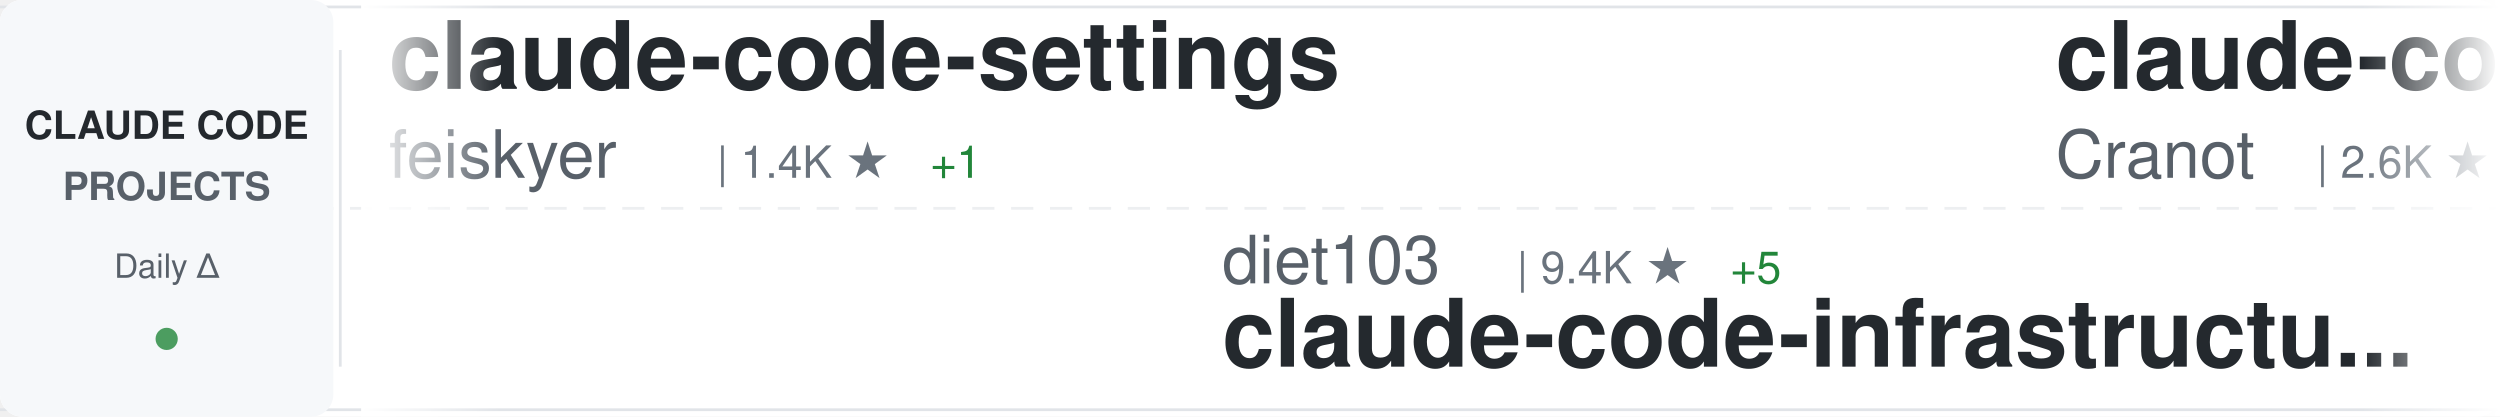
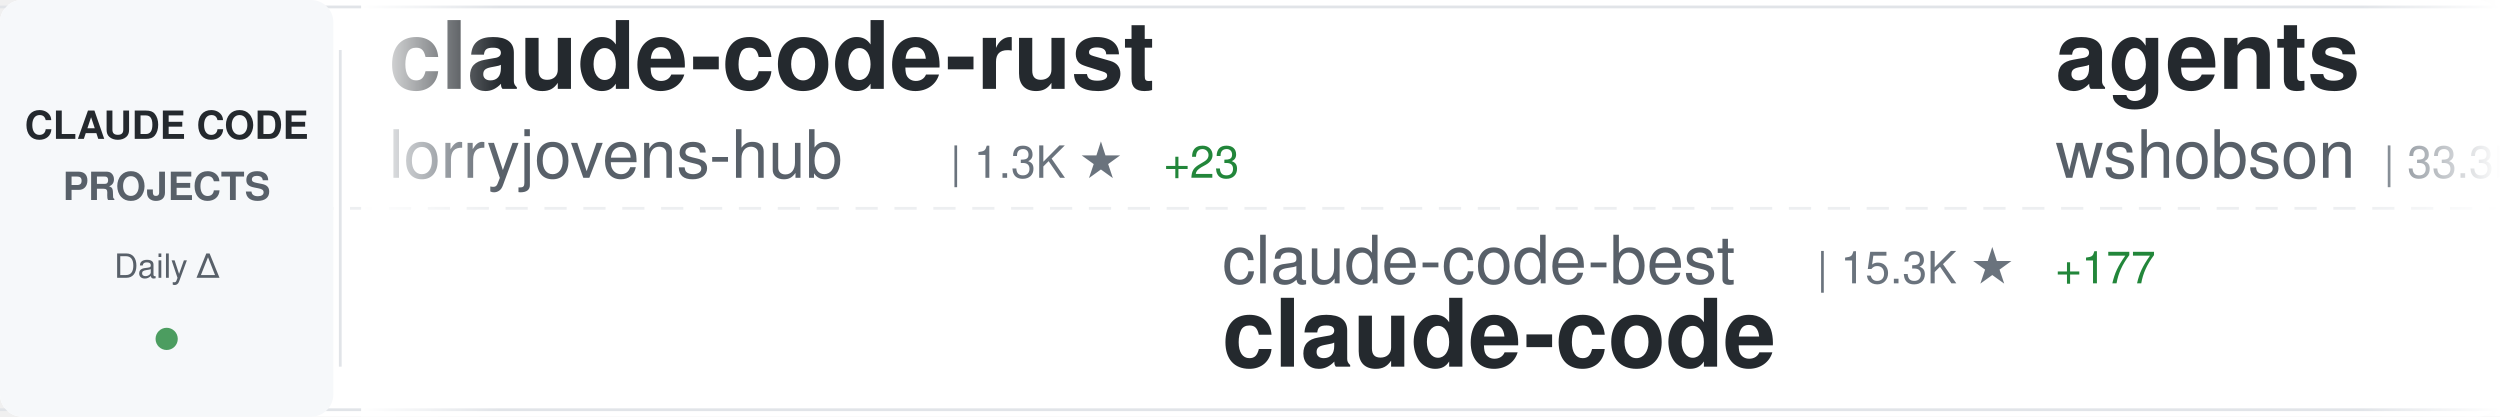
<svg xmlns="http://www.w3.org/2000/svg" width="900" height="150">
  <defs>
    <linearGradient id="awesomeLeftFade" x1="0%" y1="0%" x2="100%" y2="0%">
      <stop offset="0%" style="stop-color:#ffffff;stop-opacity:1" />
      <stop offset="100%" style="stop-color:#ffffff;stop-opacity:0" />
    </linearGradient>
    <linearGradient id="awesomeRightFade" x1="0%" y1="0%" x2="100%" y2="0%">
      <stop offset="0%" style="stop-color:#ffffff;stop-opacity:0" />
      <stop offset="100%" style="stop-color:#ffffff;stop-opacity:1" />
    </linearGradient>
  </defs>
  <rect width="900" height="150" fill="#ffffff" rx="8" />
  <rect x="0" y="2" width="900" height="1" fill="#e1e4e8" />
  <rect x="0" y="147" width="900" height="1" fill="#e1e4e8" />
  <line x1="0" y1="75" x2="900" y2="75" stroke="#e1e4e8" stroke-width="1" stroke-dasharray="8 6" opacity="0.6" />
  <rect x="0" y="0" width="120" height="150" fill="#f6f8fa" rx="8" />
  <text x="60" y="50" font-family="-apple-system, BlinkMacSystemFont, 'Segoe UI', Helvetica, Arial, sans-serif" font-size="14" font-weight="600" fill="#24292e" text-anchor="middle">CLAUDE CODE</text>
  <text x="60" y="72" font-family="-apple-system, BlinkMacSystemFont, 'Segoe UI', Helvetica, Arial, sans-serif" font-size="14" font-weight="600" fill="#586069" text-anchor="middle">PROJECTS</text>
  <text x="60" y="100" font-family="-apple-system, BlinkMacSystemFont, 'Segoe UI', Helvetica, Arial, sans-serif" font-size="12" font-weight="500" fill="#586069" text-anchor="middle">Daily Δ</text>
  <circle cx="60" cy="122" r="4" fill="#22863a" opacity="0.8" />
  <rect x="122" y="18" width="1" height="114" fill="#e1e4e8" />
  <clipPath id="awesomeTickerClip">
    <rect x="130" y="0" width="770" height="150" />
  </clipPath>
  <g clip-path="url(#awesomeTickerClip)">
    <g id="awesomeTickerItems">
      <animateTransform attributeName="transform" attributeType="XML" type="translate" from="0 0" to="-3000 0" dur="54s" repeatCount="indefinite" />
      <g transform="translate(0, 0)">
-         <text x="140" y="32" font-family="-apple-system, BlinkMacSystemFont, 'Segoe UI', Helvetica, Arial, sans-serif" font-size="34" font-weight="600" fill="#24292e">claude-code-settings</text>
-         <text x="140" y="64" font-family="-apple-system, BlinkMacSystemFont, 'Segoe UI', Helvetica, Arial, sans-serif" font-size="24" font-weight="400" fill="#586069">feiskyer</text>
-         <text x="258" y="64" font-family="-apple-system, BlinkMacSystemFont, 'Segoe UI', Helvetica, Arial, sans-serif" font-size="16" font-weight="500" fill="#6a737d">| 1.4K ★</text>
-         <text x="335" y="64" font-family="-apple-system, BlinkMacSystemFont, 'Segoe UI', Helvetica, Arial, sans-serif" font-size="16" font-weight="500" fill="#22863a"> +1</text>
+         <text x="140" y="32" font-family="-apple-system, BlinkMacSystemFont, 'Segoe UI', Helvetica, Arial, sans-serif" font-size="34" font-weight="600" fill="#24292e">claude-code-rust</text>
+         <text x="140" y="64" font-family="-apple-system, BlinkMacSystemFont, 'Segoe UI', Helvetica, Arial, sans-serif" font-size="24" font-weight="400" fill="#586069">lorryjovens-hub</text>
+         <text x="342" y="64" font-family="-apple-system, BlinkMacSystemFont, 'Segoe UI', Helvetica, Arial, sans-serif" font-size="16" font-weight="500" fill="#6a737d">| 1.3K ★</text>
+         <text x="419" y="64" font-family="-apple-system, BlinkMacSystemFont, 'Segoe UI', Helvetica, Arial, sans-serif" font-size="16" font-weight="500" fill="#22863a"> +23</text>
      </g>
      <g transform="translate(300, 0)">
-         <text x="140" y="102" font-family="-apple-system, BlinkMacSystemFont, 'Segoe UI', Helvetica, Arial, sans-serif" font-size="24" font-weight="400" fill="#586069">diet103</text>
-         <text x="246" y="102" font-family="-apple-system, BlinkMacSystemFont, 'Segoe UI', Helvetica, Arial, sans-serif" font-size="16" font-weight="500" fill="#6a737d">| 9.4K ★</text>
-         <text x="323" y="102" font-family="-apple-system, BlinkMacSystemFont, 'Segoe UI', Helvetica, Arial, sans-serif" font-size="16" font-weight="500" fill="#22863a"> +5</text>
-         <text x="140" y="132" font-family="-apple-system, BlinkMacSystemFont, 'Segoe UI', Helvetica, Arial, sans-serif" font-size="34" font-weight="600" fill="#24292e">claude-code-infrastructu...</text>
+         <text x="140" y="102" font-family="-apple-system, BlinkMacSystemFont, 'Segoe UI', Helvetica, Arial, sans-serif" font-size="24" font-weight="400" fill="#586069">claude-code-best</text>
+         <text x="354" y="102" font-family="-apple-system, BlinkMacSystemFont, 'Segoe UI', Helvetica, Arial, sans-serif" font-size="16" font-weight="500" fill="#6a737d">| 15.3K ★</text>
+         <text x="440" y="102" font-family="-apple-system, BlinkMacSystemFont, 'Segoe UI', Helvetica, Arial, sans-serif" font-size="16" font-weight="500" fill="#22863a"> +177</text>
+         <text x="140" y="132" font-family="-apple-system, BlinkMacSystemFont, 'Segoe UI', Helvetica, Arial, sans-serif" font-size="34" font-weight="600" fill="#24292e">claude-code</text>
      </g>
      <g transform="translate(600, 0)">
-         <text x="140" y="32" font-family="-apple-system, BlinkMacSystemFont, 'Segoe UI', Helvetica, Arial, sans-serif" font-size="34" font-weight="600" fill="#24292e">claude-code-guide</text>
-         <text x="140" y="64" font-family="-apple-system, BlinkMacSystemFont, 'Segoe UI', Helvetica, Arial, sans-serif" font-size="24" font-weight="400" fill="#586069">Cranot</text>
-         <text x="234" y="64" font-family="-apple-system, BlinkMacSystemFont, 'Segoe UI', Helvetica, Arial, sans-serif" font-size="16" font-weight="500" fill="#6a737d">| 2.6K ★</text>
-         <text x="311" y="64" font-family="-apple-system, BlinkMacSystemFont, 'Segoe UI', Helvetica, Arial, sans-serif" font-size="16" font-weight="500" fill="#22863a"> +3</text>
+         <text x="140" y="32" font-family="-apple-system, BlinkMacSystemFont, 'Segoe UI', Helvetica, Arial, sans-serif" font-size="34" font-weight="600" fill="#24292e">agents</text>
+         <text x="140" y="64" font-family="-apple-system, BlinkMacSystemFont, 'Segoe UI', Helvetica, Arial, sans-serif" font-size="24" font-weight="400" fill="#586069">wshobson</text>
+         <text x="258" y="64" font-family="-apple-system, BlinkMacSystemFont, 'Segoe UI', Helvetica, Arial, sans-serif" font-size="16" font-weight="500" fill="#6a737d">| 33.3K ★</text>
+         <text x="344" y="64" font-family="-apple-system, BlinkMacSystemFont, 'Segoe UI', Helvetica, Arial, sans-serif" font-size="16" font-weight="500" fill="#22863a"> +94</text>
      </g>
      <g transform="translate(900, 0)">
-         <text x="140" y="102" font-family="-apple-system, BlinkMacSystemFont, 'Segoe UI', Helvetica, Arial, sans-serif" font-size="24" font-weight="400" fill="#586069">obra</text>
-         <text x="210" y="102" font-family="-apple-system, BlinkMacSystemFont, 'Segoe UI', Helvetica, Arial, sans-serif" font-size="16" font-weight="500" fill="#6a737d">| 145.0K ★</text>
-         <text x="305" y="102" font-family="-apple-system, BlinkMacSystemFont, 'Segoe UI', Helvetica, Arial, sans-serif" font-size="16" font-weight="500" fill="#22863a"> +2.1K</text>
-         <text x="140" y="132" font-family="-apple-system, BlinkMacSystemFont, 'Segoe UI', Helvetica, Arial, sans-serif" font-size="34" font-weight="600" fill="#24292e">superpowers</text>
+         <text x="140" y="102" font-family="-apple-system, BlinkMacSystemFont, 'Segoe UI', Helvetica, Arial, sans-serif" font-size="24" font-weight="400" fill="#586069">zstmfhy</text>
+         <text x="246" y="102" font-family="-apple-system, BlinkMacSystemFont, 'Segoe UI', Helvetica, Arial, sans-serif" font-size="16" font-weight="500" fill="#6a737d">| 190 ★</text>
+         <text x="140" y="132" font-family="-apple-system, BlinkMacSystemFont, 'Segoe UI', Helvetica, Arial, sans-serif" font-size="34" font-weight="600" fill="#24292e">Claude-code</text>
      </g>
      <g transform="translate(1200, 0)">
-         <text x="140" y="32" font-family="-apple-system, BlinkMacSystemFont, 'Segoe UI', Helvetica, Arial, sans-serif" font-size="34" font-weight="600" fill="#24292e">claude-code-hub</text>
-         <text x="140" y="64" font-family="-apple-system, BlinkMacSystemFont, 'Segoe UI', Helvetica, Arial, sans-serif" font-size="24" font-weight="400" fill="#586069">ding113</text>
-         <text x="246" y="64" font-family="-apple-system, BlinkMacSystemFont, 'Segoe UI', Helvetica, Arial, sans-serif" font-size="16" font-weight="500" fill="#6a737d">| 2.4K ★</text>
-         <text x="323" y="64" font-family="-apple-system, BlinkMacSystemFont, 'Segoe UI', Helvetica, Arial, sans-serif" font-size="16" font-weight="500" fill="#22863a"> +24</text>
+         <text x="140" y="32" font-family="-apple-system, BlinkMacSystemFont, 'Segoe UI', Helvetica, Arial, sans-serif" font-size="34" font-weight="600" fill="#24292e">my-claude-code-setup</text>
+         <text x="140" y="64" font-family="-apple-system, BlinkMacSystemFont, 'Segoe UI', Helvetica, Arial, sans-serif" font-size="24" font-weight="400" fill="#586069">centminmod</text>
+         <text x="282" y="64" font-family="-apple-system, BlinkMacSystemFont, 'Segoe UI', Helvetica, Arial, sans-serif" font-size="16" font-weight="500" fill="#6a737d">| 2.2K ★</text>
+         <text x="359" y="64" font-family="-apple-system, BlinkMacSystemFont, 'Segoe UI', Helvetica, Arial, sans-serif" font-size="16" font-weight="500" fill="#22863a"> +4</text>
      </g>
      <g transform="translate(1500, 0)">
-         <text x="140" y="102" font-family="-apple-system, BlinkMacSystemFont, 'Segoe UI', Helvetica, Arial, sans-serif" font-size="24" font-weight="400" fill="#586069">fuergaosi233</text>
-         <text x="306" y="102" font-family="-apple-system, BlinkMacSystemFont, 'Segoe UI', Helvetica, Arial, sans-serif" font-size="16" font-weight="500" fill="#6a737d">| 2.4K ★</text>
-         <text x="383" y="102" font-family="-apple-system, BlinkMacSystemFont, 'Segoe UI', Helvetica, Arial, sans-serif" font-size="16" font-weight="500" fill="#22863a"> +8</text>
-         <text x="140" y="132" font-family="-apple-system, BlinkMacSystemFont, 'Segoe UI', Helvetica, Arial, sans-serif" font-size="34" font-weight="600" fill="#24292e">claude-code-proxy</text>
+         <text x="140" y="102" font-family="-apple-system, BlinkMacSystemFont, 'Segoe UI', Helvetica, Arial, sans-serif" font-size="24" font-weight="400" fill="#586069">frankbria</text>
+         <text x="270" y="102" font-family="-apple-system, BlinkMacSystemFont, 'Segoe UI', Helvetica, Arial, sans-serif" font-size="16" font-weight="500" fill="#6a737d">| 8.6K ★</text>
+         <text x="347" y="102" font-family="-apple-system, BlinkMacSystemFont, 'Segoe UI', Helvetica, Arial, sans-serif" font-size="16" font-weight="500" fill="#22863a"> +21</text>
+         <text x="140" y="132" font-family="-apple-system, BlinkMacSystemFont, 'Segoe UI', Helvetica, Arial, sans-serif" font-size="34" font-weight="600" fill="#24292e">ralph-claude-code</text>
      </g>
      <g transform="translate(1800, 0)">
-         <text x="140" y="32" font-family="-apple-system, BlinkMacSystemFont, 'Segoe UI', Helvetica, Arial, sans-serif" font-size="34" font-weight="600" fill="#24292e">claude-code-workflows</text>
-         <text x="140" y="64" font-family="-apple-system, BlinkMacSystemFont, 'Segoe UI', Helvetica, Arial, sans-serif" font-size="24" font-weight="400" fill="#586069">OneRedOak</text>
-         <text x="270" y="64" font-family="-apple-system, BlinkMacSystemFont, 'Segoe UI', Helvetica, Arial, sans-serif" font-size="16" font-weight="500" fill="#6a737d">| 3.8K ★</text>
-         <text x="347" y="64" font-family="-apple-system, BlinkMacSystemFont, 'Segoe UI', Helvetica, Arial, sans-serif" font-size="16" font-weight="500" fill="#22863a"> +5</text>
+         <text x="140" y="32" font-family="-apple-system, BlinkMacSystemFont, 'Segoe UI', Helvetica, Arial, sans-serif" font-size="34" font-weight="600" fill="#24292e">ralph</text>
+         <text x="140" y="64" font-family="-apple-system, BlinkMacSystemFont, 'Segoe UI', Helvetica, Arial, sans-serif" font-size="24" font-weight="400" fill="#586069">snarktank</text>
+         <text x="270" y="64" font-family="-apple-system, BlinkMacSystemFont, 'Segoe UI', Helvetica, Arial, sans-serif" font-size="16" font-weight="500" fill="#6a737d">| 15.1K ★</text>
+         <text x="356" y="64" font-family="-apple-system, BlinkMacSystemFont, 'Segoe UI', Helvetica, Arial, sans-serif" font-size="16" font-weight="500" fill="#22863a"> +196</text>
      </g>
      <g transform="translate(2100, 0)">
-         <text x="140" y="102" font-family="-apple-system, BlinkMacSystemFont, 'Segoe UI', Helvetica, Arial, sans-serif" font-size="24" font-weight="400" fill="#586069">tanbiralam</text>
-         <text x="282" y="102" font-family="-apple-system, BlinkMacSystemFont, 'Segoe UI', Helvetica, Arial, sans-serif" font-size="16" font-weight="500" fill="#6a737d">| 1.4K ★</text>
-         <text x="359" y="102" font-family="-apple-system, BlinkMacSystemFont, 'Segoe UI', Helvetica, Arial, sans-serif" font-size="16" font-weight="500" fill="#22863a"> +22</text>
+         <text x="140" y="102" font-family="-apple-system, BlinkMacSystemFont, 'Segoe UI', Helvetica, Arial, sans-serif" font-size="24" font-weight="400" fill="#586069">xorespesp</text>
+         <text x="270" y="102" font-family="-apple-system, BlinkMacSystemFont, 'Segoe UI', Helvetica, Arial, sans-serif" font-size="16" font-weight="500" fill="#6a737d">| 209 ★</text>
        <text x="140" y="132" font-family="-apple-system, BlinkMacSystemFont, 'Segoe UI', Helvetica, Arial, sans-serif" font-size="34" font-weight="600" fill="#24292e">claude-code</text>
      </g>
      <g transform="translate(2400, 0)">
-         <text x="140" y="32" font-family="-apple-system, BlinkMacSystemFont, 'Segoe UI', Helvetica, Arial, sans-serif" font-size="34" font-weight="600" fill="#24292e">claude-plugins-official</text>
-         <text x="140" y="64" font-family="-apple-system, BlinkMacSystemFont, 'Segoe UI', Helvetica, Arial, sans-serif" font-size="24" font-weight="400" fill="#586069">anthropics</text>
-         <text x="282" y="64" font-family="-apple-system, BlinkMacSystemFont, 'Segoe UI', Helvetica, Arial, sans-serif" font-size="16" font-weight="500" fill="#6a737d">| 16.6K ★</text>
-         <text x="368" y="64" font-family="-apple-system, BlinkMacSystemFont, 'Segoe UI', Helvetica, Arial, sans-serif" font-size="16" font-weight="500" fill="#22863a"> +114</text>
+         <text x="140" y="32" font-family="-apple-system, BlinkMacSystemFont, 'Segoe UI', Helvetica, Arial, sans-serif" font-size="34" font-weight="600" fill="#24292e">claude-code-guide</text>
+         <text x="140" y="64" font-family="-apple-system, BlinkMacSystemFont, 'Segoe UI', Helvetica, Arial, sans-serif" font-size="24" font-weight="400" fill="#586069">zebbern</text>
+         <text x="246" y="64" font-family="-apple-system, BlinkMacSystemFont, 'Segoe UI', Helvetica, Arial, sans-serif" font-size="16" font-weight="500" fill="#6a737d">| 3.9K ★</text>
+         <text x="323" y="64" font-family="-apple-system, BlinkMacSystemFont, 'Segoe UI', Helvetica, Arial, sans-serif" font-size="16" font-weight="500" fill="#22863a"> +8</text>
      </g>
      <g transform="translate(2700, 0)">
-         <text x="140" y="102" font-family="-apple-system, BlinkMacSystemFont, 'Segoe UI', Helvetica, Arial, sans-serif" font-size="24" font-weight="400" fill="#586069">VoltAgent</text>
-         <text x="270" y="102" font-family="-apple-system, BlinkMacSystemFont, 'Segoe UI', Helvetica, Arial, sans-serif" font-size="16" font-weight="500" fill="#6a737d">| 16.9K ★</text>
-         <text x="356" y="102" font-family="-apple-system, BlinkMacSystemFont, 'Segoe UI', Helvetica, Arial, sans-serif" font-size="16" font-weight="500" fill="#22863a"> +95</text>
-         <text x="140" y="132" font-family="-apple-system, BlinkMacSystemFont, 'Segoe UI', Helvetica, Arial, sans-serif" font-size="34" font-weight="600" fill="#24292e">awesome-claude-code-suba...</text>
+         <text x="140" y="102" font-family="-apple-system, BlinkMacSystemFont, 'Segoe UI', Helvetica, Arial, sans-serif" font-size="24" font-weight="400" fill="#586069">luongnv89</text>
+         <text x="270" y="102" font-family="-apple-system, BlinkMacSystemFont, 'Segoe UI', Helvetica, Arial, sans-serif" font-size="16" font-weight="500" fill="#6a737d">| 24.6K ★</text>
+         <text x="356" y="102" font-family="-apple-system, BlinkMacSystemFont, 'Segoe UI', Helvetica, Arial, sans-serif" font-size="16" font-weight="500" fill="#22863a"> +709</text>
+         <text x="140" y="132" font-family="-apple-system, BlinkMacSystemFont, 'Segoe UI', Helvetica, Arial, sans-serif" font-size="34" font-weight="600" fill="#24292e">claude-howto</text>
      </g>
      <g transform="translate(3000, 0)">
-         <text x="140" y="32" font-family="-apple-system, BlinkMacSystemFont, 'Segoe UI', Helvetica, Arial, sans-serif" font-size="34" font-weight="600" fill="#24292e">claude-code-settings</text>
-         <text x="140" y="64" font-family="-apple-system, BlinkMacSystemFont, 'Segoe UI', Helvetica, Arial, sans-serif" font-size="24" font-weight="400" fill="#586069">feiskyer</text>
-         <text x="258" y="64" font-family="-apple-system, BlinkMacSystemFont, 'Segoe UI', Helvetica, Arial, sans-serif" font-size="16" font-weight="500" fill="#6a737d">| 1.4K ★</text>
-         <text x="335" y="64" font-family="-apple-system, BlinkMacSystemFont, 'Segoe UI', Helvetica, Arial, sans-serif" font-size="16" font-weight="500" fill="#22863a"> +1</text>
+         <text x="140" y="32" font-family="-apple-system, BlinkMacSystemFont, 'Segoe UI', Helvetica, Arial, sans-serif" font-size="34" font-weight="600" fill="#24292e">claude-code-rust</text>
+         <text x="140" y="64" font-family="-apple-system, BlinkMacSystemFont, 'Segoe UI', Helvetica, Arial, sans-serif" font-size="24" font-weight="400" fill="#586069">lorryjovens-hub</text>
+         <text x="342" y="64" font-family="-apple-system, BlinkMacSystemFont, 'Segoe UI', Helvetica, Arial, sans-serif" font-size="16" font-weight="500" fill="#6a737d">| 1.3K ★</text>
+         <text x="419" y="64" font-family="-apple-system, BlinkMacSystemFont, 'Segoe UI', Helvetica, Arial, sans-serif" font-size="16" font-weight="500" fill="#22863a"> +23</text>
      </g>
      <g transform="translate(3300, 0)">
-         <text x="140" y="102" font-family="-apple-system, BlinkMacSystemFont, 'Segoe UI', Helvetica, Arial, sans-serif" font-size="24" font-weight="400" fill="#586069">diet103</text>
-         <text x="246" y="102" font-family="-apple-system, BlinkMacSystemFont, 'Segoe UI', Helvetica, Arial, sans-serif" font-size="16" font-weight="500" fill="#6a737d">| 9.4K ★</text>
-         <text x="323" y="102" font-family="-apple-system, BlinkMacSystemFont, 'Segoe UI', Helvetica, Arial, sans-serif" font-size="16" font-weight="500" fill="#22863a"> +5</text>
-         <text x="140" y="132" font-family="-apple-system, BlinkMacSystemFont, 'Segoe UI', Helvetica, Arial, sans-serif" font-size="34" font-weight="600" fill="#24292e">claude-code-infrastructu...</text>
+         <text x="140" y="102" font-family="-apple-system, BlinkMacSystemFont, 'Segoe UI', Helvetica, Arial, sans-serif" font-size="24" font-weight="400" fill="#586069">claude-code-best</text>
+         <text x="354" y="102" font-family="-apple-system, BlinkMacSystemFont, 'Segoe UI', Helvetica, Arial, sans-serif" font-size="16" font-weight="500" fill="#6a737d">| 15.3K ★</text>
+         <text x="440" y="102" font-family="-apple-system, BlinkMacSystemFont, 'Segoe UI', Helvetica, Arial, sans-serif" font-size="16" font-weight="500" fill="#22863a"> +177</text>
+         <text x="140" y="132" font-family="-apple-system, BlinkMacSystemFont, 'Segoe UI', Helvetica, Arial, sans-serif" font-size="34" font-weight="600" fill="#24292e">claude-code</text>
      </g>
      <g transform="translate(3600, 0)">
-         <text x="140" y="32" font-family="-apple-system, BlinkMacSystemFont, 'Segoe UI', Helvetica, Arial, sans-serif" font-size="34" font-weight="600" fill="#24292e">claude-code-guide</text>
-         <text x="140" y="64" font-family="-apple-system, BlinkMacSystemFont, 'Segoe UI', Helvetica, Arial, sans-serif" font-size="24" font-weight="400" fill="#586069">Cranot</text>
-         <text x="234" y="64" font-family="-apple-system, BlinkMacSystemFont, 'Segoe UI', Helvetica, Arial, sans-serif" font-size="16" font-weight="500" fill="#6a737d">| 2.6K ★</text>
-         <text x="311" y="64" font-family="-apple-system, BlinkMacSystemFont, 'Segoe UI', Helvetica, Arial, sans-serif" font-size="16" font-weight="500" fill="#22863a"> +3</text>
+         <text x="140" y="32" font-family="-apple-system, BlinkMacSystemFont, 'Segoe UI', Helvetica, Arial, sans-serif" font-size="34" font-weight="600" fill="#24292e">agents</text>
+         <text x="140" y="64" font-family="-apple-system, BlinkMacSystemFont, 'Segoe UI', Helvetica, Arial, sans-serif" font-size="24" font-weight="400" fill="#586069">wshobson</text>
+         <text x="258" y="64" font-family="-apple-system, BlinkMacSystemFont, 'Segoe UI', Helvetica, Arial, sans-serif" font-size="16" font-weight="500" fill="#6a737d">| 33.3K ★</text>
+         <text x="344" y="64" font-family="-apple-system, BlinkMacSystemFont, 'Segoe UI', Helvetica, Arial, sans-serif" font-size="16" font-weight="500" fill="#22863a"> +94</text>
      </g>
      <g transform="translate(3900, 0)">
-         <text x="140" y="102" font-family="-apple-system, BlinkMacSystemFont, 'Segoe UI', Helvetica, Arial, sans-serif" font-size="24" font-weight="400" fill="#586069">obra</text>
-         <text x="210" y="102" font-family="-apple-system, BlinkMacSystemFont, 'Segoe UI', Helvetica, Arial, sans-serif" font-size="16" font-weight="500" fill="#6a737d">| 145.0K ★</text>
-         <text x="305" y="102" font-family="-apple-system, BlinkMacSystemFont, 'Segoe UI', Helvetica, Arial, sans-serif" font-size="16" font-weight="500" fill="#22863a"> +2.1K</text>
-         <text x="140" y="132" font-family="-apple-system, BlinkMacSystemFont, 'Segoe UI', Helvetica, Arial, sans-serif" font-size="34" font-weight="600" fill="#24292e">superpowers</text>
+         <text x="140" y="102" font-family="-apple-system, BlinkMacSystemFont, 'Segoe UI', Helvetica, Arial, sans-serif" font-size="24" font-weight="400" fill="#586069">zstmfhy</text>
+         <text x="246" y="102" font-family="-apple-system, BlinkMacSystemFont, 'Segoe UI', Helvetica, Arial, sans-serif" font-size="16" font-weight="500" fill="#6a737d">| 190 ★</text>
+         <text x="140" y="132" font-family="-apple-system, BlinkMacSystemFont, 'Segoe UI', Helvetica, Arial, sans-serif" font-size="34" font-weight="600" fill="#24292e">Claude-code</text>
      </g>
    </g>
  </g>
  <rect x="130" y="0" width="50" height="150" fill="url(#awesomeLeftFade)" />
  <rect x="850" y="0" width="50" height="150" fill="url(#awesomeRightFade)" />
</svg>
